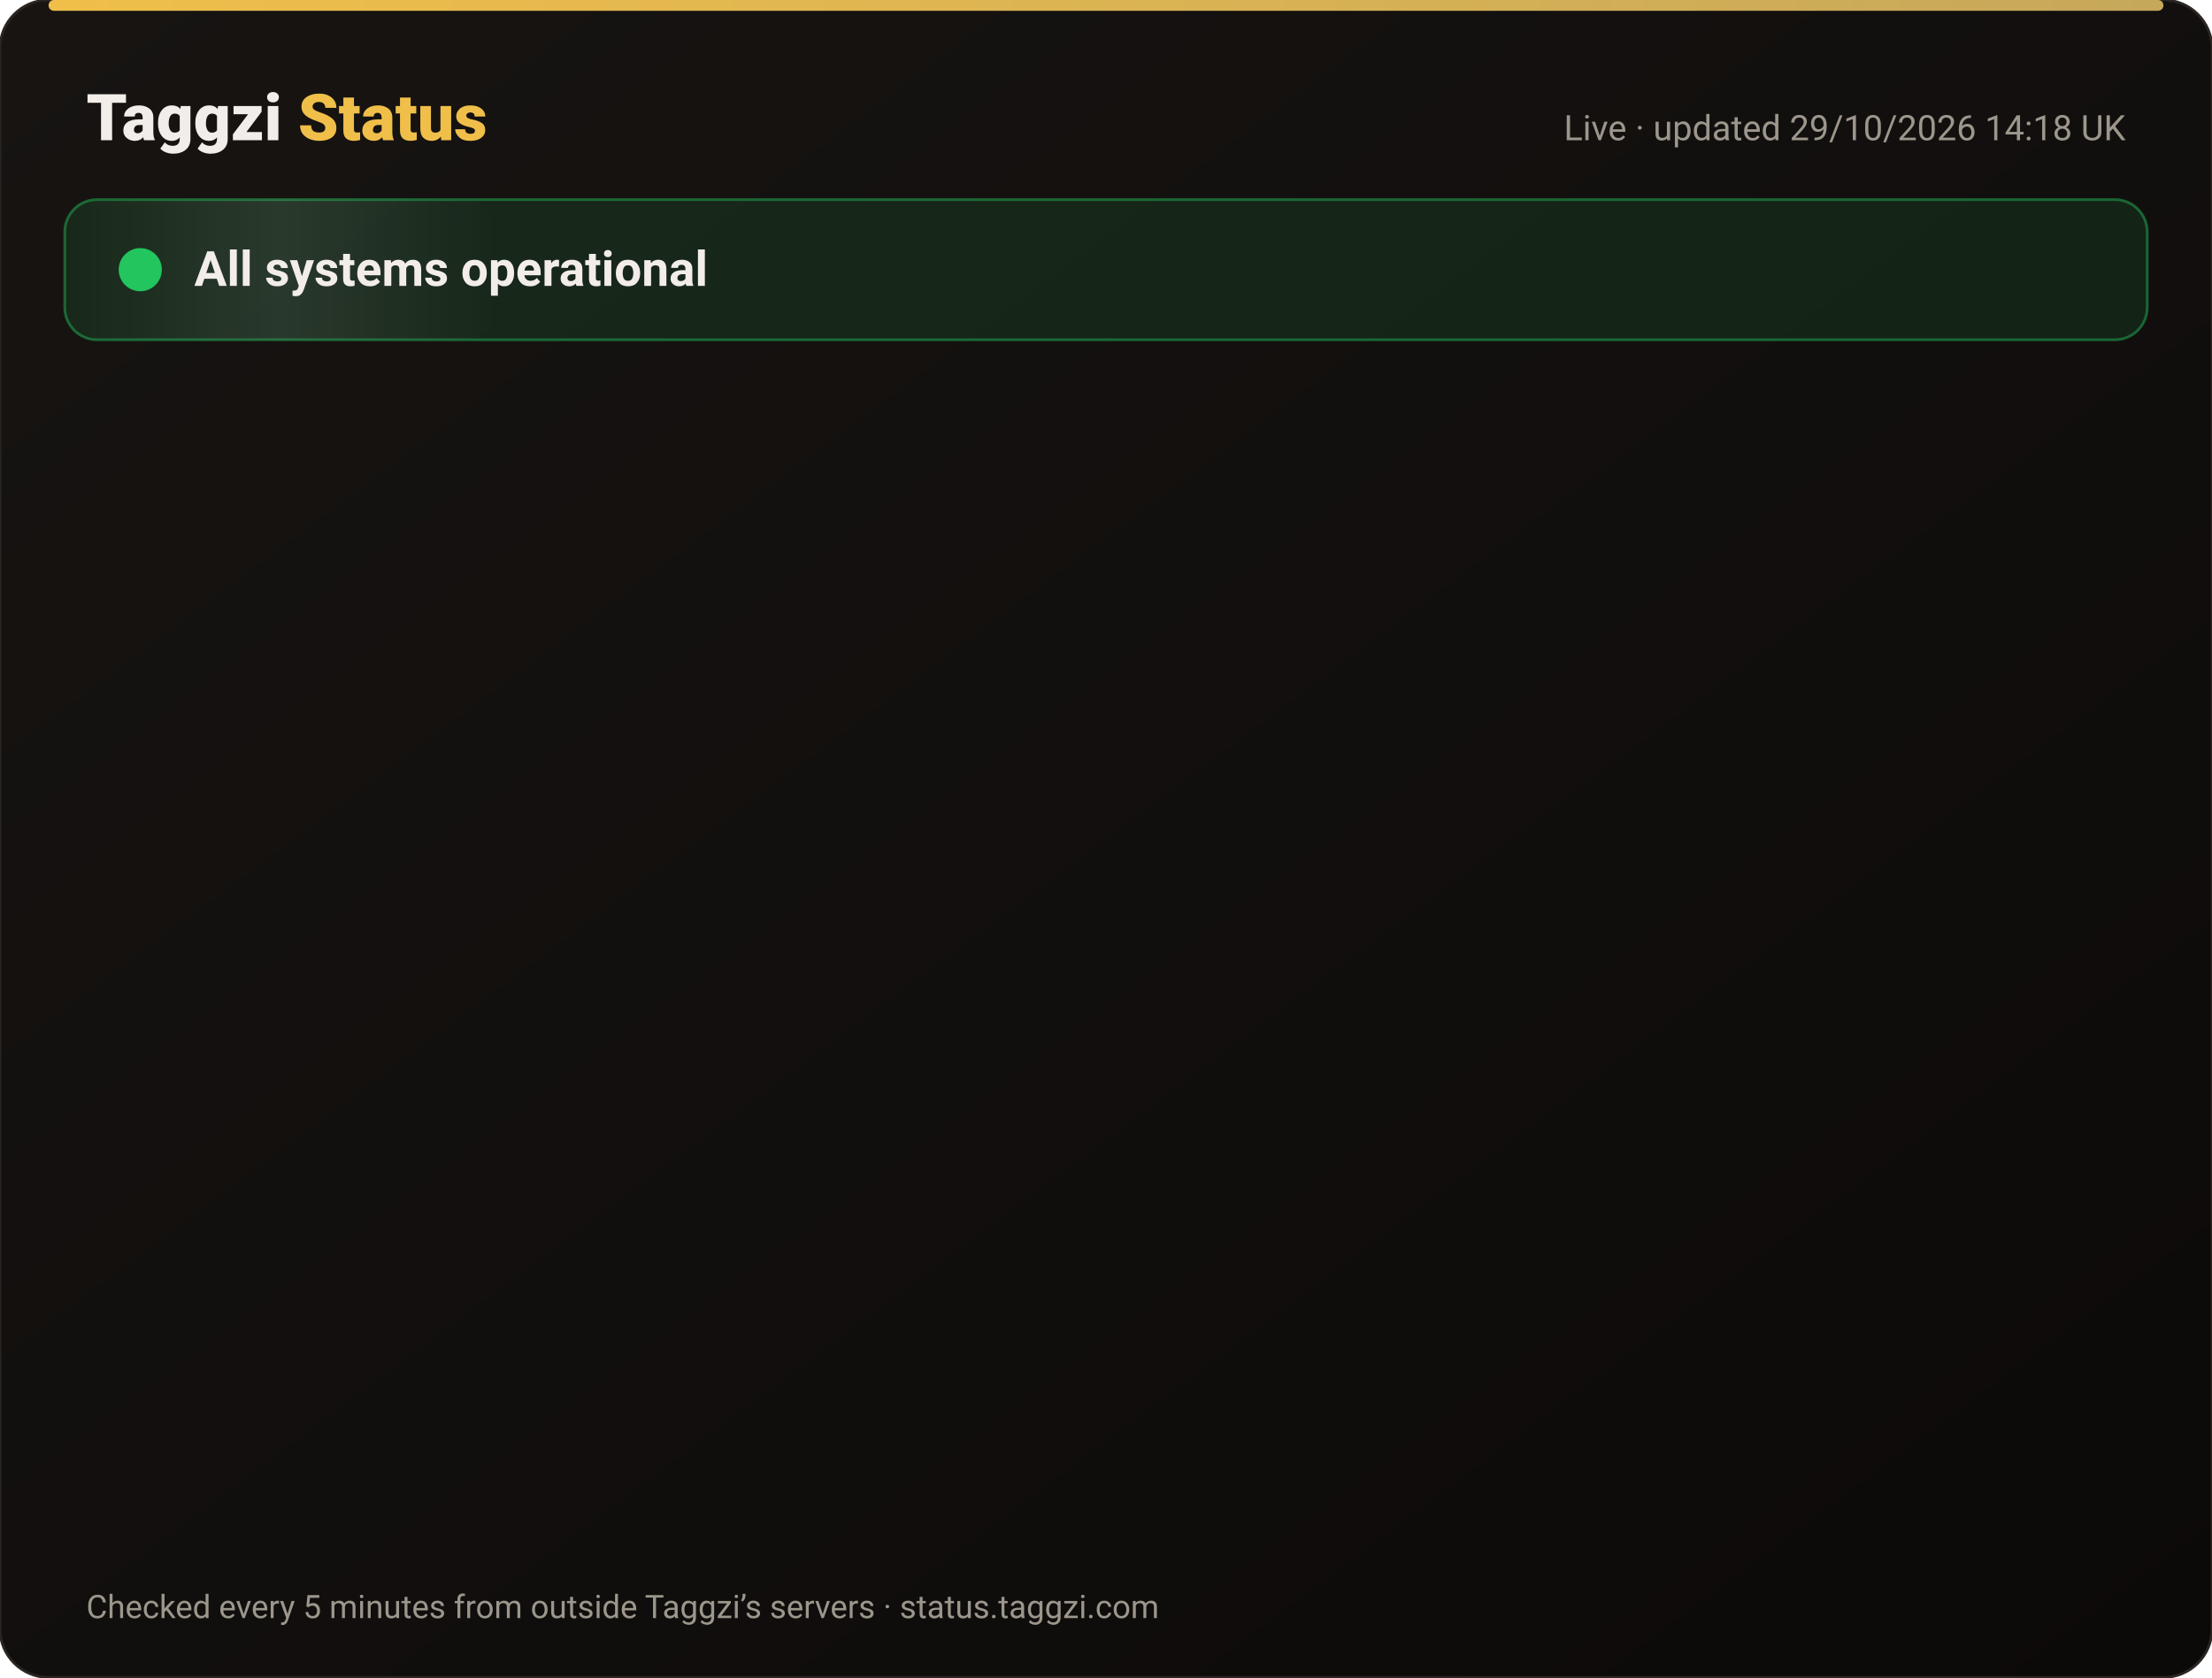
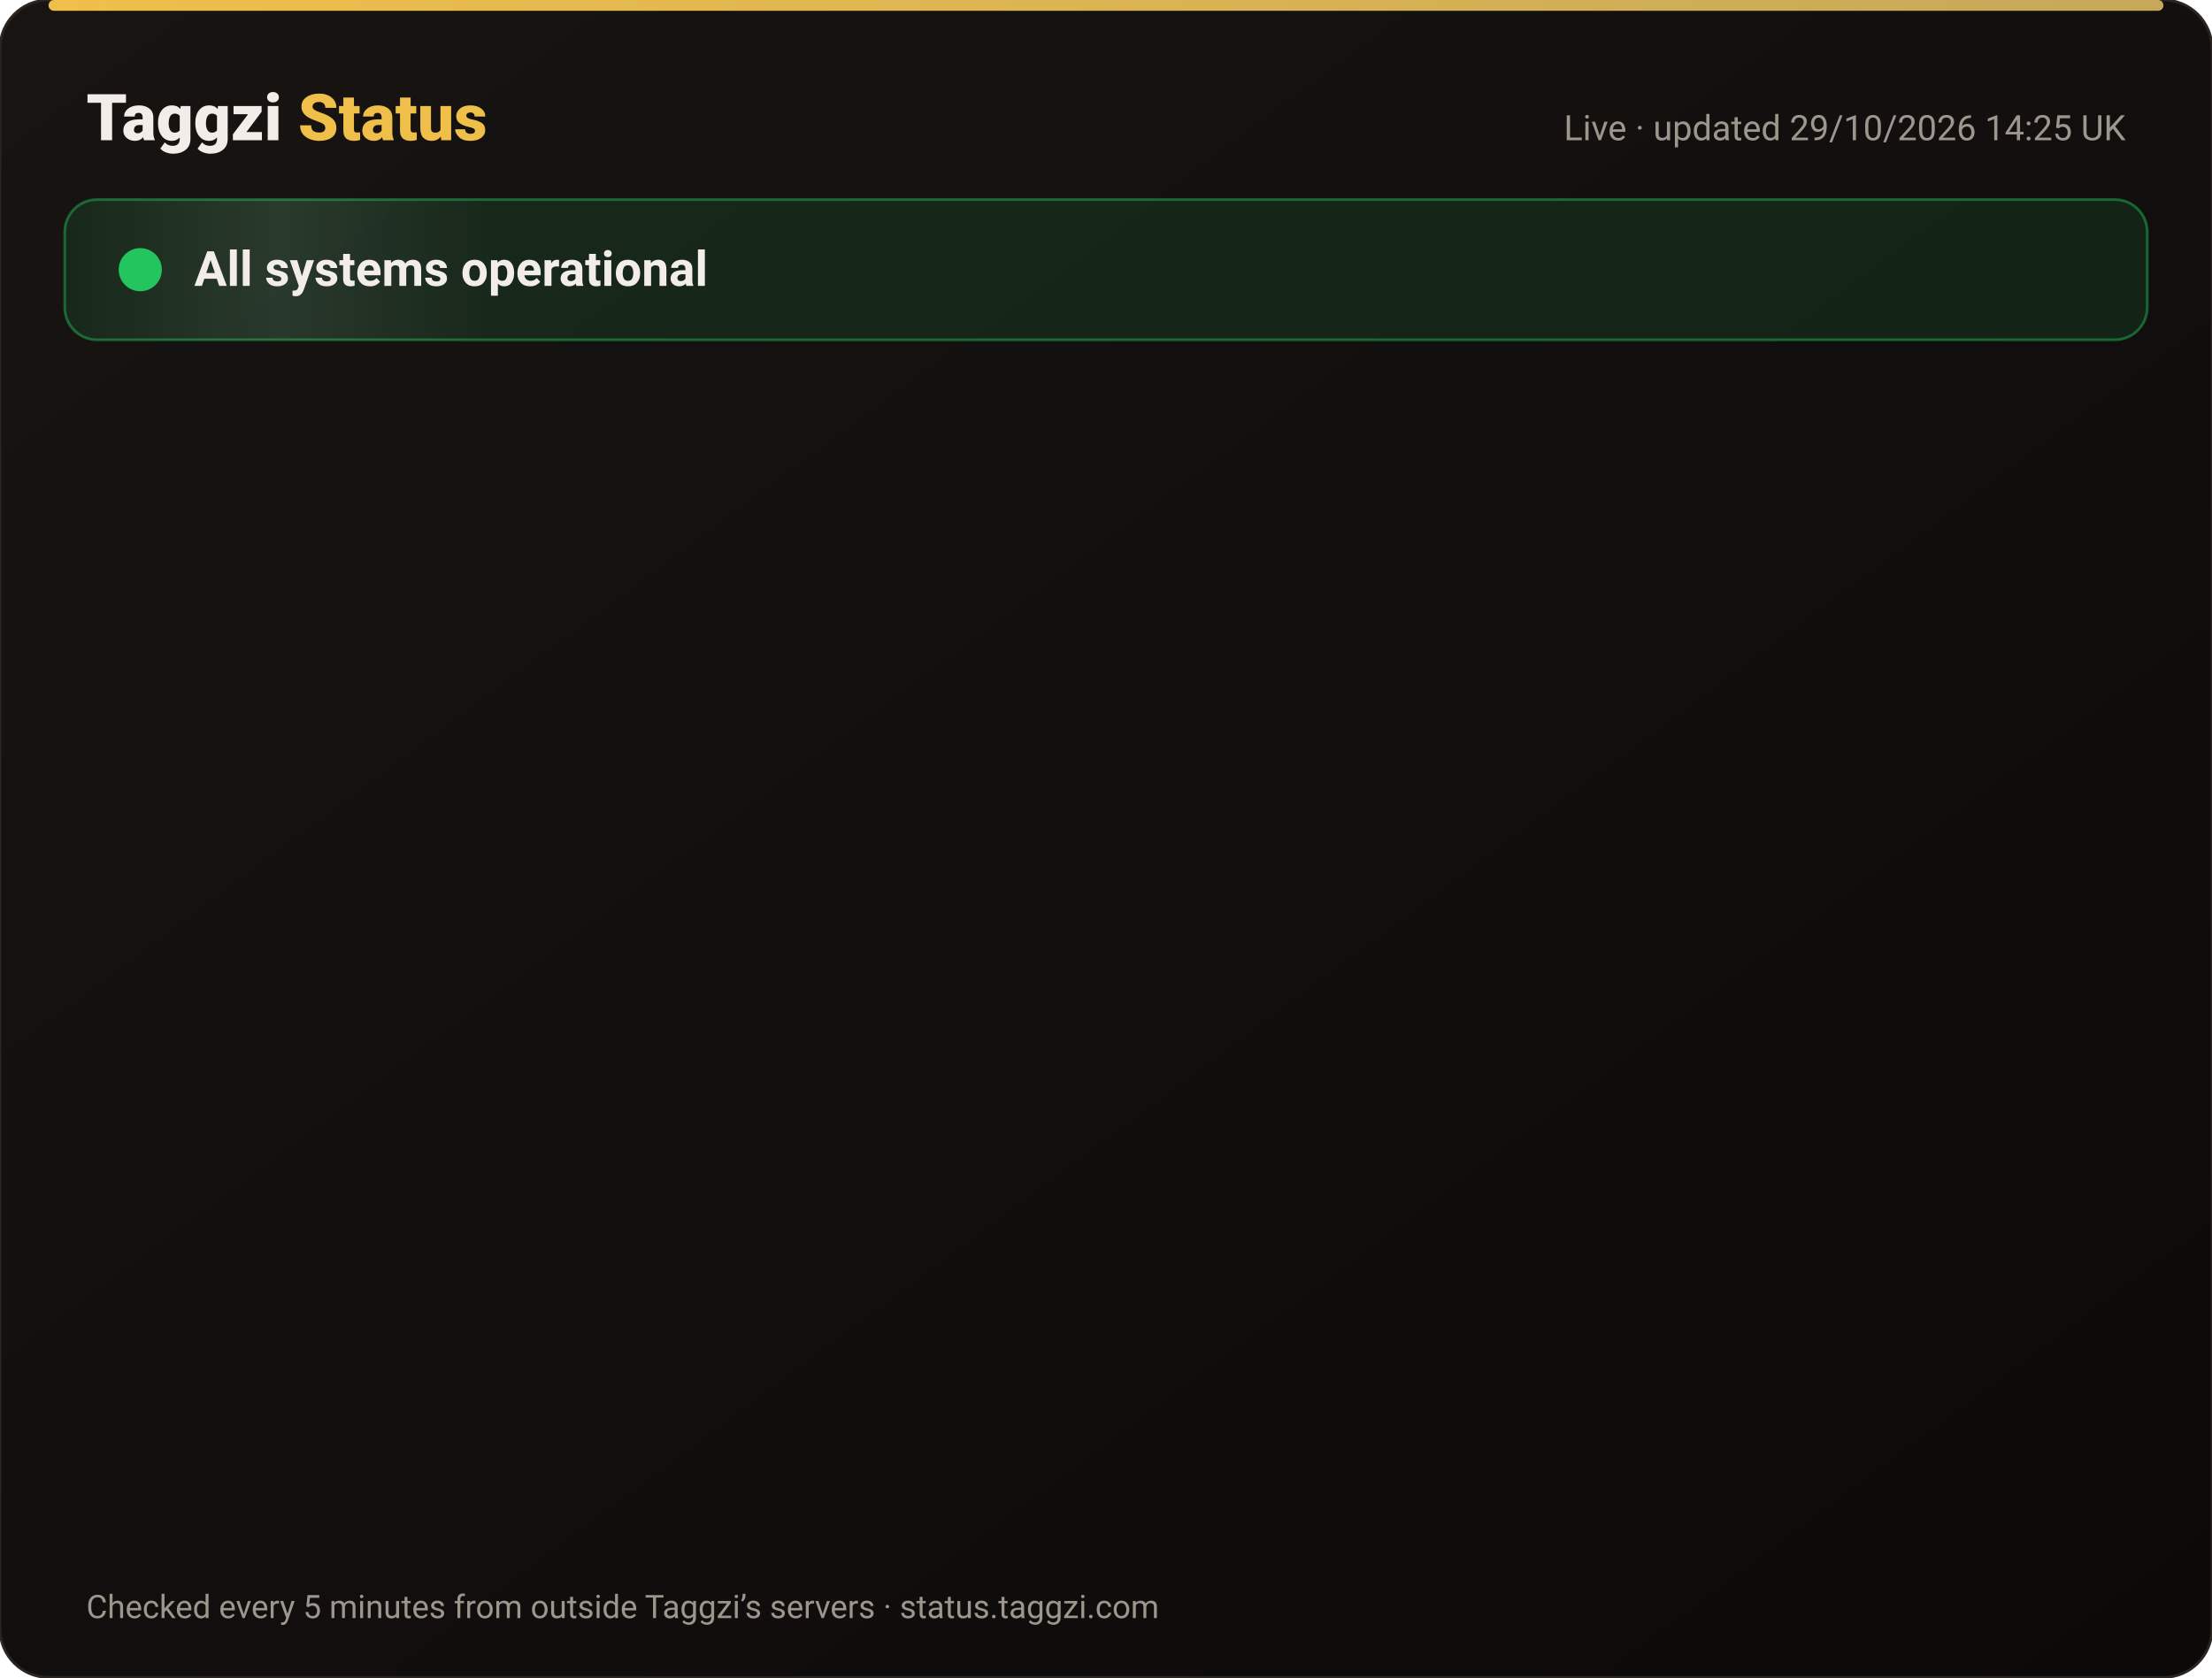
<svg xmlns="http://www.w3.org/2000/svg" width="820" height="622" viewBox="0 0 820 622" font-family="-apple-system,Segoe UI,Roboto,Helvetica,Arial,sans-serif">
  <defs>
    <linearGradient id="bg" x1="0" y1="0" x2="1" y2="1">
      <stop offset="0" stop-color="#171412" />
      <stop offset="1" stop-color="#0C0A09" />
    </linearGradient>
    <linearGradient id="gold" x1="0" x2="1">
      <stop offset="0" stop-color="#F0BF4A" />
      <stop offset="1" stop-color="#c6a85b" />
    </linearGradient>
    <linearGradient id="shine" x1="0" x2="1">
      <stop offset="0" stop-color="#fff" stop-opacity="0" />
      <stop offset=".5" stop-color="#fff" stop-opacity=".08" />
      <stop offset="1" stop-color="#fff" stop-opacity="0" />
    </linearGradient>
  </defs>
  <rect width="820" height="622" rx="18" fill="url(#bg)" stroke="#2a2521" />
  <rect x="18" y="0" width="784" height="4" rx="2" fill="url(#gold)" />
  <text x="32" y="52" font-size="24" font-weight="800" fill="#F2EDE8">Taggzi <tspan fill="#F0BF4A">Status</tspan>
  </text>
-   <text x="788" y="52" font-size="13" fill="#9C968C" text-anchor="end">Live · updated 29/10/2026 14:18 UK</text>
+   <text x="788" y="52" font-size="13" fill="#9C968C" text-anchor="end">Live · updated 29/10/2026 14:25 UK</text>
  <rect x="24" y="74" width="772" height="52" rx="12" fill="#22c55e" fill-opacity=".12" stroke="#22c55e" stroke-opacity=".45" />
  <rect x="24" y="74" width="160" height="52" rx="12" fill="url(#shine)">
    <animate attributeName="x" from="-160" to="820" dur="4s" repeatCount="indefinite" />
  </rect>
  <circle cx="52" cy="100" r="7" fill="#22c55e" />
  <circle cx="52" cy="100" r="7" fill="none" stroke="#22c55e" stroke-width="2">
    <animate attributeName="r" values="7;15;7" dur="2s" repeatCount="indefinite" />
    <animate attributeName="opacity" values=".9;0;.9" dur="2s" repeatCount="indefinite" />
  </circle>
  <text x="72" y="106" font-size="18" font-weight="700" fill="#F2EDE8">All systems operational</text>
  <g opacity="0">
    <animate attributeName="opacity" from="0" to="1" begin="0.00s" dur=".6s" fill="freeze" />
    <line x1="32" y1="188" x2="788" y2="188" stroke="#2a2521" />
    <circle cx="44" cy="166" r="6" fill="#22c55e">
      <animate attributeName="opacity" values="1;.45;1" dur="2.4s" begin="0.00s" repeatCount="indefinite" />
    </circle>
    <text x="62" y="171" font-size="15" font-weight="650" fill="#F2EDE8">Website</text>
    <text x="630" y="171" font-size="13" fill="#9C968C" text-anchor="end">99.97% uptime</text>
    <rect x="648" y="154" width="140" height="24" rx="12" fill="#22c55e" fill-opacity=".14" stroke="#22c55e" stroke-opacity=".5" />
    <text x="718" y="171" font-size="12" font-weight="700" fill="#22c55e" text-anchor="middle">Operational</text>
  </g>
  <g opacity="0">
    <animate attributeName="opacity" from="0" to="1" begin="0.15s" dur=".6s" fill="freeze" />
    <line x1="32" y1="234" x2="788" y2="234" stroke="#2a2521" />
    <circle cx="44" cy="212" r="6" fill="#22c55e">
      <animate attributeName="opacity" values="1;.45;1" dur="2.4s" begin="0.15s" repeatCount="indefinite" />
    </circle>
    <text x="62" y="217" font-size="15" font-weight="650" fill="#F2EDE8">Tag scans</text>
    <text x="630" y="217" font-size="13" fill="#9C968C" text-anchor="end">99.97% uptime</text>
    <rect x="648" y="200" width="140" height="24" rx="12" fill="#22c55e" fill-opacity=".14" stroke="#22c55e" stroke-opacity=".5" />
    <text x="718" y="217" font-size="12" font-weight="700" fill="#22c55e" text-anchor="middle">Operational</text>
  </g>
  <g opacity="0">
    <animate attributeName="opacity" from="0" to="1" begin="0.30s" dur=".6s" fill="freeze" />
    <line x1="32" y1="280" x2="788" y2="280" stroke="#2a2521" />
    <circle cx="44" cy="258" r="6" fill="#22c55e">
      <animate attributeName="opacity" values="1;.45;1" dur="2.4s" begin="0.30s" repeatCount="indefinite" />
    </circle>
    <text x="62" y="263" font-size="15" font-weight="650" fill="#F2EDE8">Manual tag lookup</text>
    <text x="630" y="263" font-size="13" fill="#9C968C" text-anchor="end">99.97% uptime</text>
    <rect x="648" y="246" width="140" height="24" rx="12" fill="#22c55e" fill-opacity=".14" stroke="#22c55e" stroke-opacity=".5" />
    <text x="718" y="263" font-size="12" font-weight="700" fill="#22c55e" text-anchor="middle">Operational</text>
  </g>
  <g opacity="0">
    <animate attributeName="opacity" from="0" to="1" begin="0.45s" dur=".6s" fill="freeze" />
    <line x1="32" y1="326" x2="788" y2="326" stroke="#2a2521" />
    <circle cx="44" cy="304" r="6" fill="#22c55e">
      <animate attributeName="opacity" values="1;.45;1" dur="2.4s" begin="0.45s" repeatCount="indefinite" />
    </circle>
    <text x="62" y="309" font-size="15" font-weight="650" fill="#F2EDE8">App &amp; login</text>
    <text x="630" y="309" font-size="13" fill="#9C968C" text-anchor="end">99.97% uptime</text>
    <rect x="648" y="292" width="140" height="24" rx="12" fill="#22c55e" fill-opacity=".14" stroke="#22c55e" stroke-opacity=".5" />
    <text x="718" y="309" font-size="12" font-weight="700" fill="#22c55e" text-anchor="middle">Operational</text>
  </g>
  <g opacity="0">
    <animate attributeName="opacity" from="0" to="1" begin="0.60s" dur=".6s" fill="freeze" />
    <line x1="32" y1="372" x2="788" y2="372" stroke="#2a2521" />
    <circle cx="44" cy="350" r="6" fill="#22c55e">
      <animate attributeName="opacity" values="1;.45;1" dur="2.4s" begin="0.60s" repeatCount="indefinite" />
    </circle>
    <text x="62" y="355" font-size="15" font-weight="650" fill="#F2EDE8">Community alerts</text>
    <text x="630" y="355" font-size="13" fill="#9C968C" text-anchor="end">99.97% uptime</text>
    <rect x="648" y="338" width="140" height="24" rx="12" fill="#22c55e" fill-opacity=".14" stroke="#22c55e" stroke-opacity=".5" />
    <text x="718" y="355" font-size="12" font-weight="700" fill="#22c55e" text-anchor="middle">Operational</text>
  </g>
  <g opacity="0">
    <animate attributeName="opacity" from="0" to="1" begin="0.75s" dur=".6s" fill="freeze" />
    <line x1="32" y1="418" x2="788" y2="418" stroke="#2a2521" />
    <circle cx="44" cy="396" r="6" fill="#22c55e">
      <animate attributeName="opacity" values="1;.45;1" dur="2.4s" begin="0.75s" repeatCount="indefinite" />
    </circle>
    <text x="62" y="401" font-size="15" font-weight="650" fill="#F2EDE8">Private calling</text>
    <text x="630" y="401" font-size="13" fill="#9C968C" text-anchor="end">99.97% uptime</text>
    <rect x="648" y="384" width="140" height="24" rx="12" fill="#22c55e" fill-opacity=".14" stroke="#22c55e" stroke-opacity=".5" />
    <text x="718" y="401" font-size="12" font-weight="700" fill="#22c55e" text-anchor="middle">Operational</text>
  </g>
  <g opacity="0">
    <animate attributeName="opacity" from="0" to="1" begin="0.90s" dur=".6s" fill="freeze" />
    <line x1="32" y1="464" x2="788" y2="464" stroke="#2a2521" />
    <circle cx="44" cy="442" r="6" fill="#22c55e">
      <animate attributeName="opacity" values="1;.45;1" dur="2.4s" begin="0.90s" repeatCount="indefinite" />
    </circle>
    <text x="62" y="447" font-size="15" font-weight="650" fill="#F2EDE8">Payments</text>
    <text x="630" y="447" font-size="13" fill="#9C968C" text-anchor="end">99.95% uptime</text>
    <rect x="648" y="430" width="140" height="24" rx="12" fill="#22c55e" fill-opacity=".14" stroke="#22c55e" stroke-opacity=".5" />
    <text x="718" y="447" font-size="12" font-weight="700" fill="#22c55e" text-anchor="middle">Operational</text>
  </g>
  <g opacity="0">
    <animate attributeName="opacity" from="0" to="1" begin="1.05s" dur=".6s" fill="freeze" />
    <line x1="32" y1="510" x2="788" y2="510" stroke="#2a2521" />
    <circle cx="44" cy="488" r="6" fill="#22c55e">
      <animate attributeName="opacity" values="1;.45;1" dur="2.4s" begin="1.05s" repeatCount="indefinite" />
    </circle>
    <text x="62" y="493" font-size="15" font-weight="650" fill="#F2EDE8">Email &amp; support</text>
    <text x="630" y="493" font-size="13" fill="#9C968C" text-anchor="end">99.97% uptime</text>
    <rect x="648" y="476" width="140" height="24" rx="12" fill="#22c55e" fill-opacity=".14" stroke="#22c55e" stroke-opacity=".5" />
    <text x="718" y="493" font-size="12" font-weight="700" fill="#22c55e" text-anchor="middle">Operational</text>
  </g>
  <g opacity="0">
    <animate attributeName="opacity" from="0" to="1" begin="1.20s" dur=".6s" fill="freeze" />
    <line x1="32" y1="556" x2="788" y2="556" stroke="#2a2521" />
    <circle cx="44" cy="534" r="6" fill="#22c55e">
      <animate attributeName="opacity" values="1;.45;1" dur="2.4s" begin="1.20s" repeatCount="indefinite" />
    </circle>
    <text x="62" y="539" font-size="15" font-weight="650" fill="#F2EDE8">Secure connection (SSL)</text>
    <text x="630" y="539" font-size="13" fill="#9C968C" text-anchor="end">100.00% uptime</text>
    <rect x="648" y="522" width="140" height="24" rx="12" fill="#22c55e" fill-opacity=".14" stroke="#22c55e" stroke-opacity=".5" />
    <text x="718" y="539" font-size="12" font-weight="700" fill="#22c55e" text-anchor="middle">Operational</text>
  </g>
  <text x="32" y="600" font-size="12" fill="#9C968C">Checked every 5 minutes from outside Taggzi’s servers · status.taggzi.com</text>
</svg>
